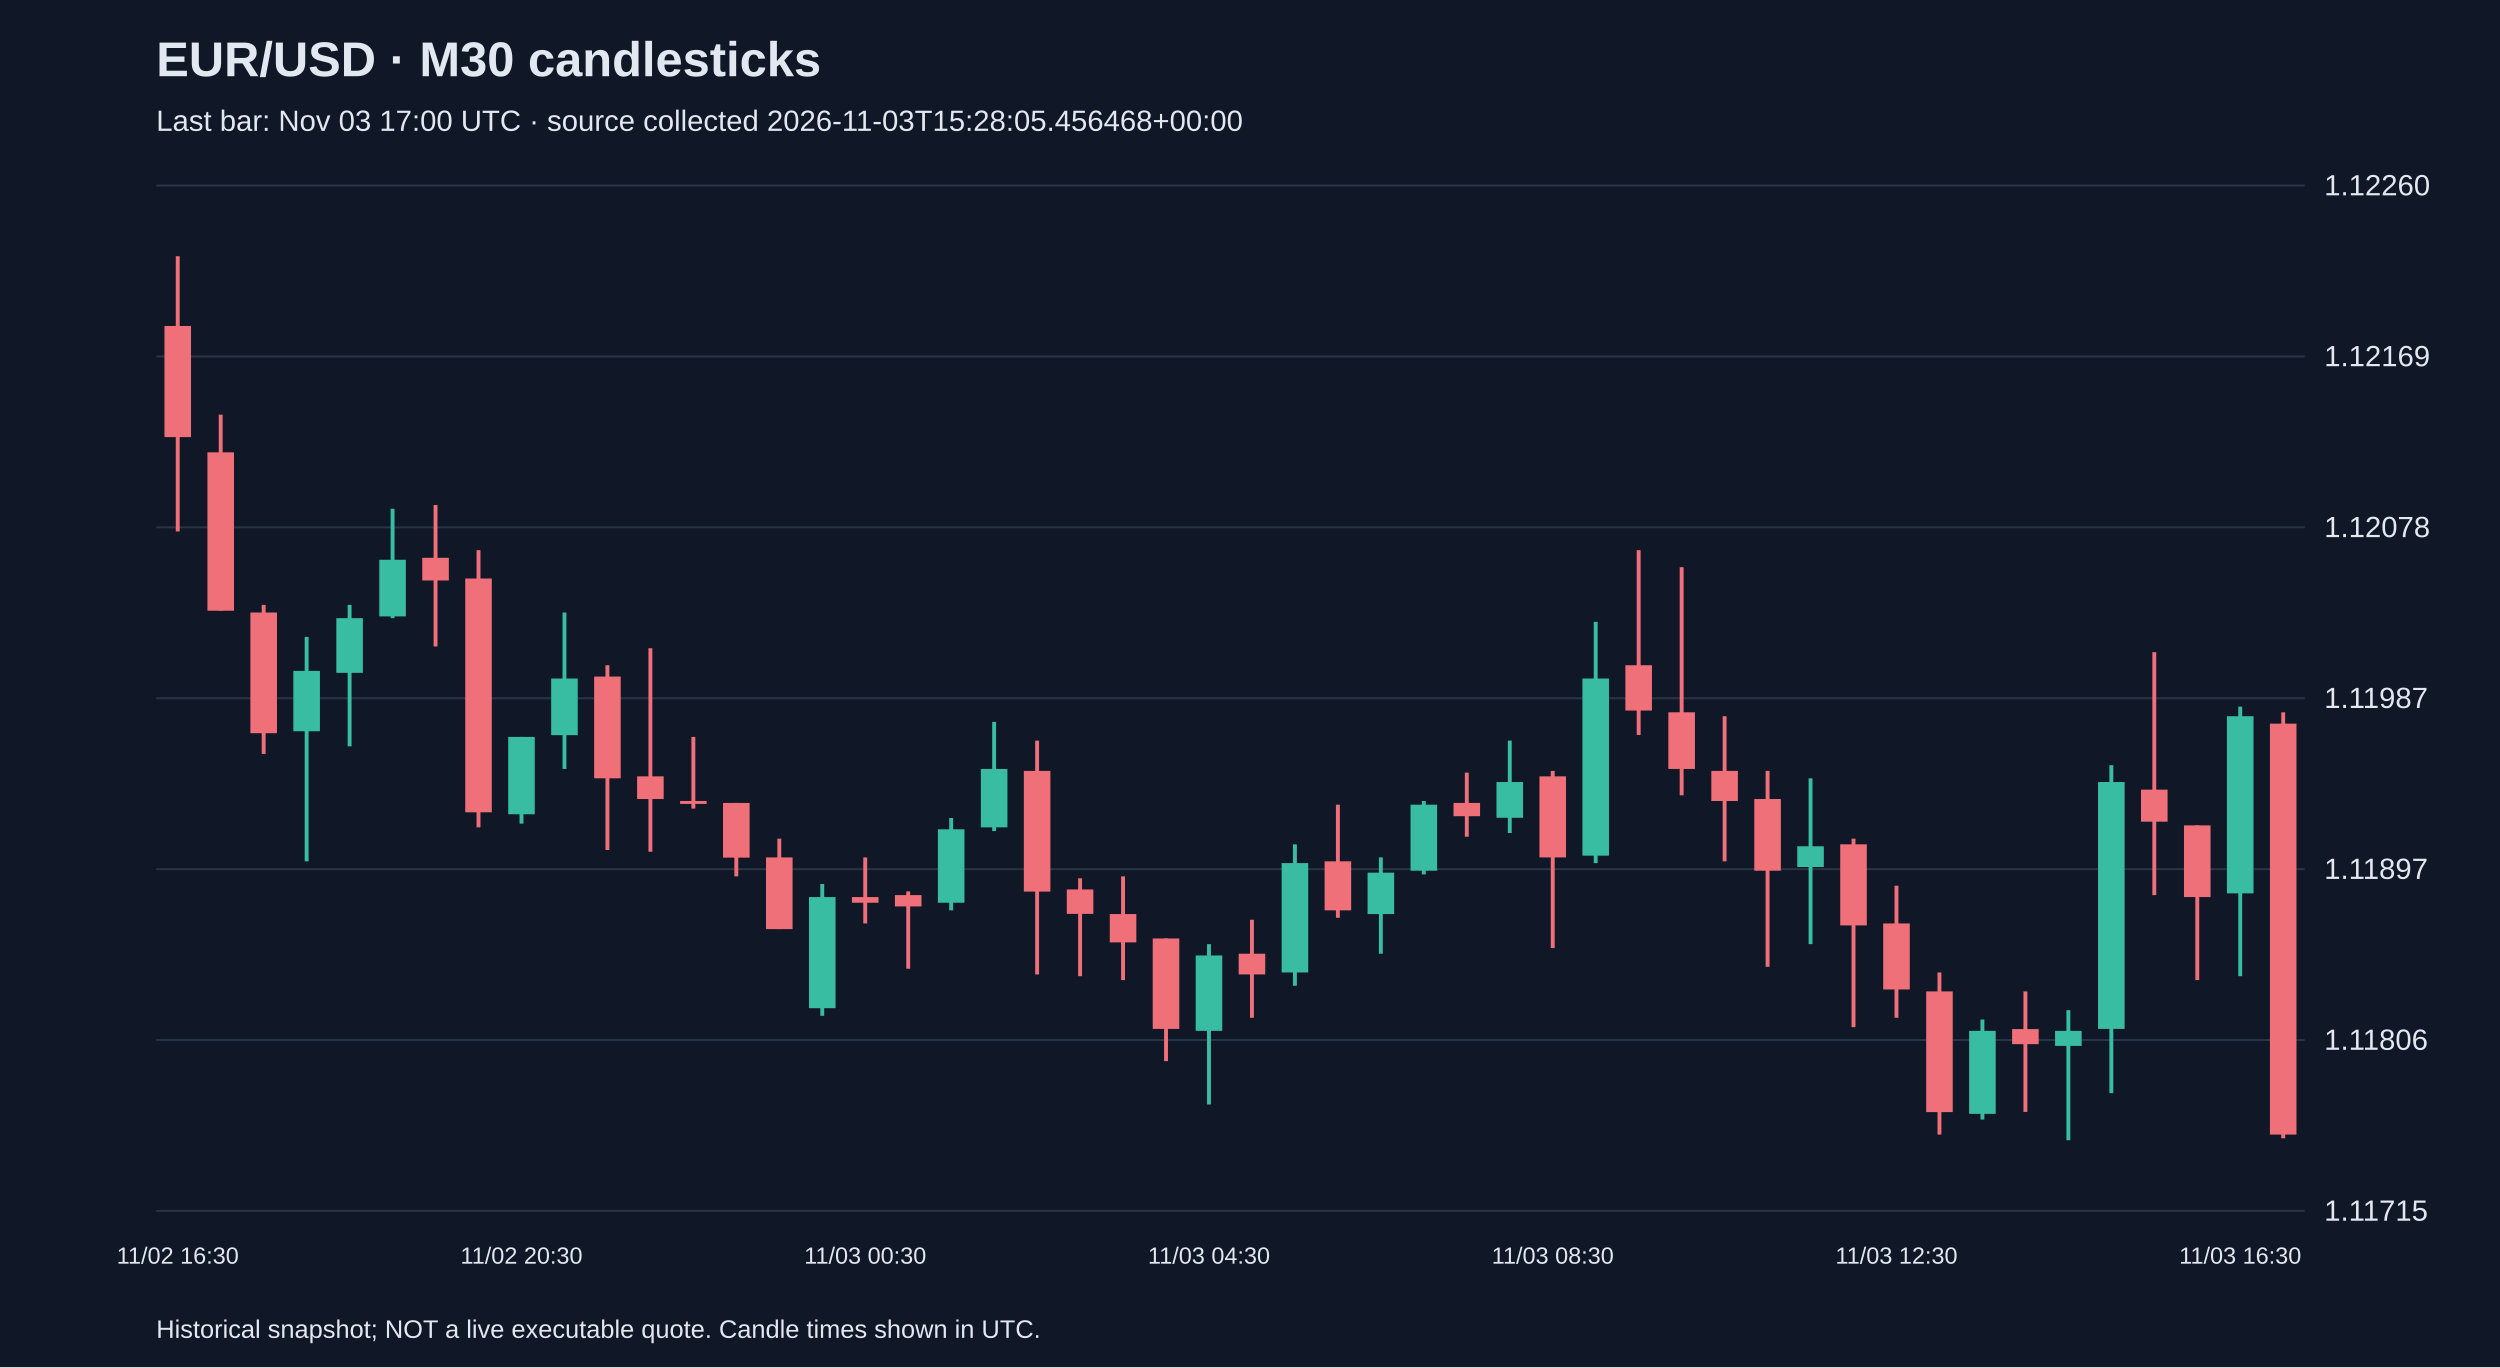
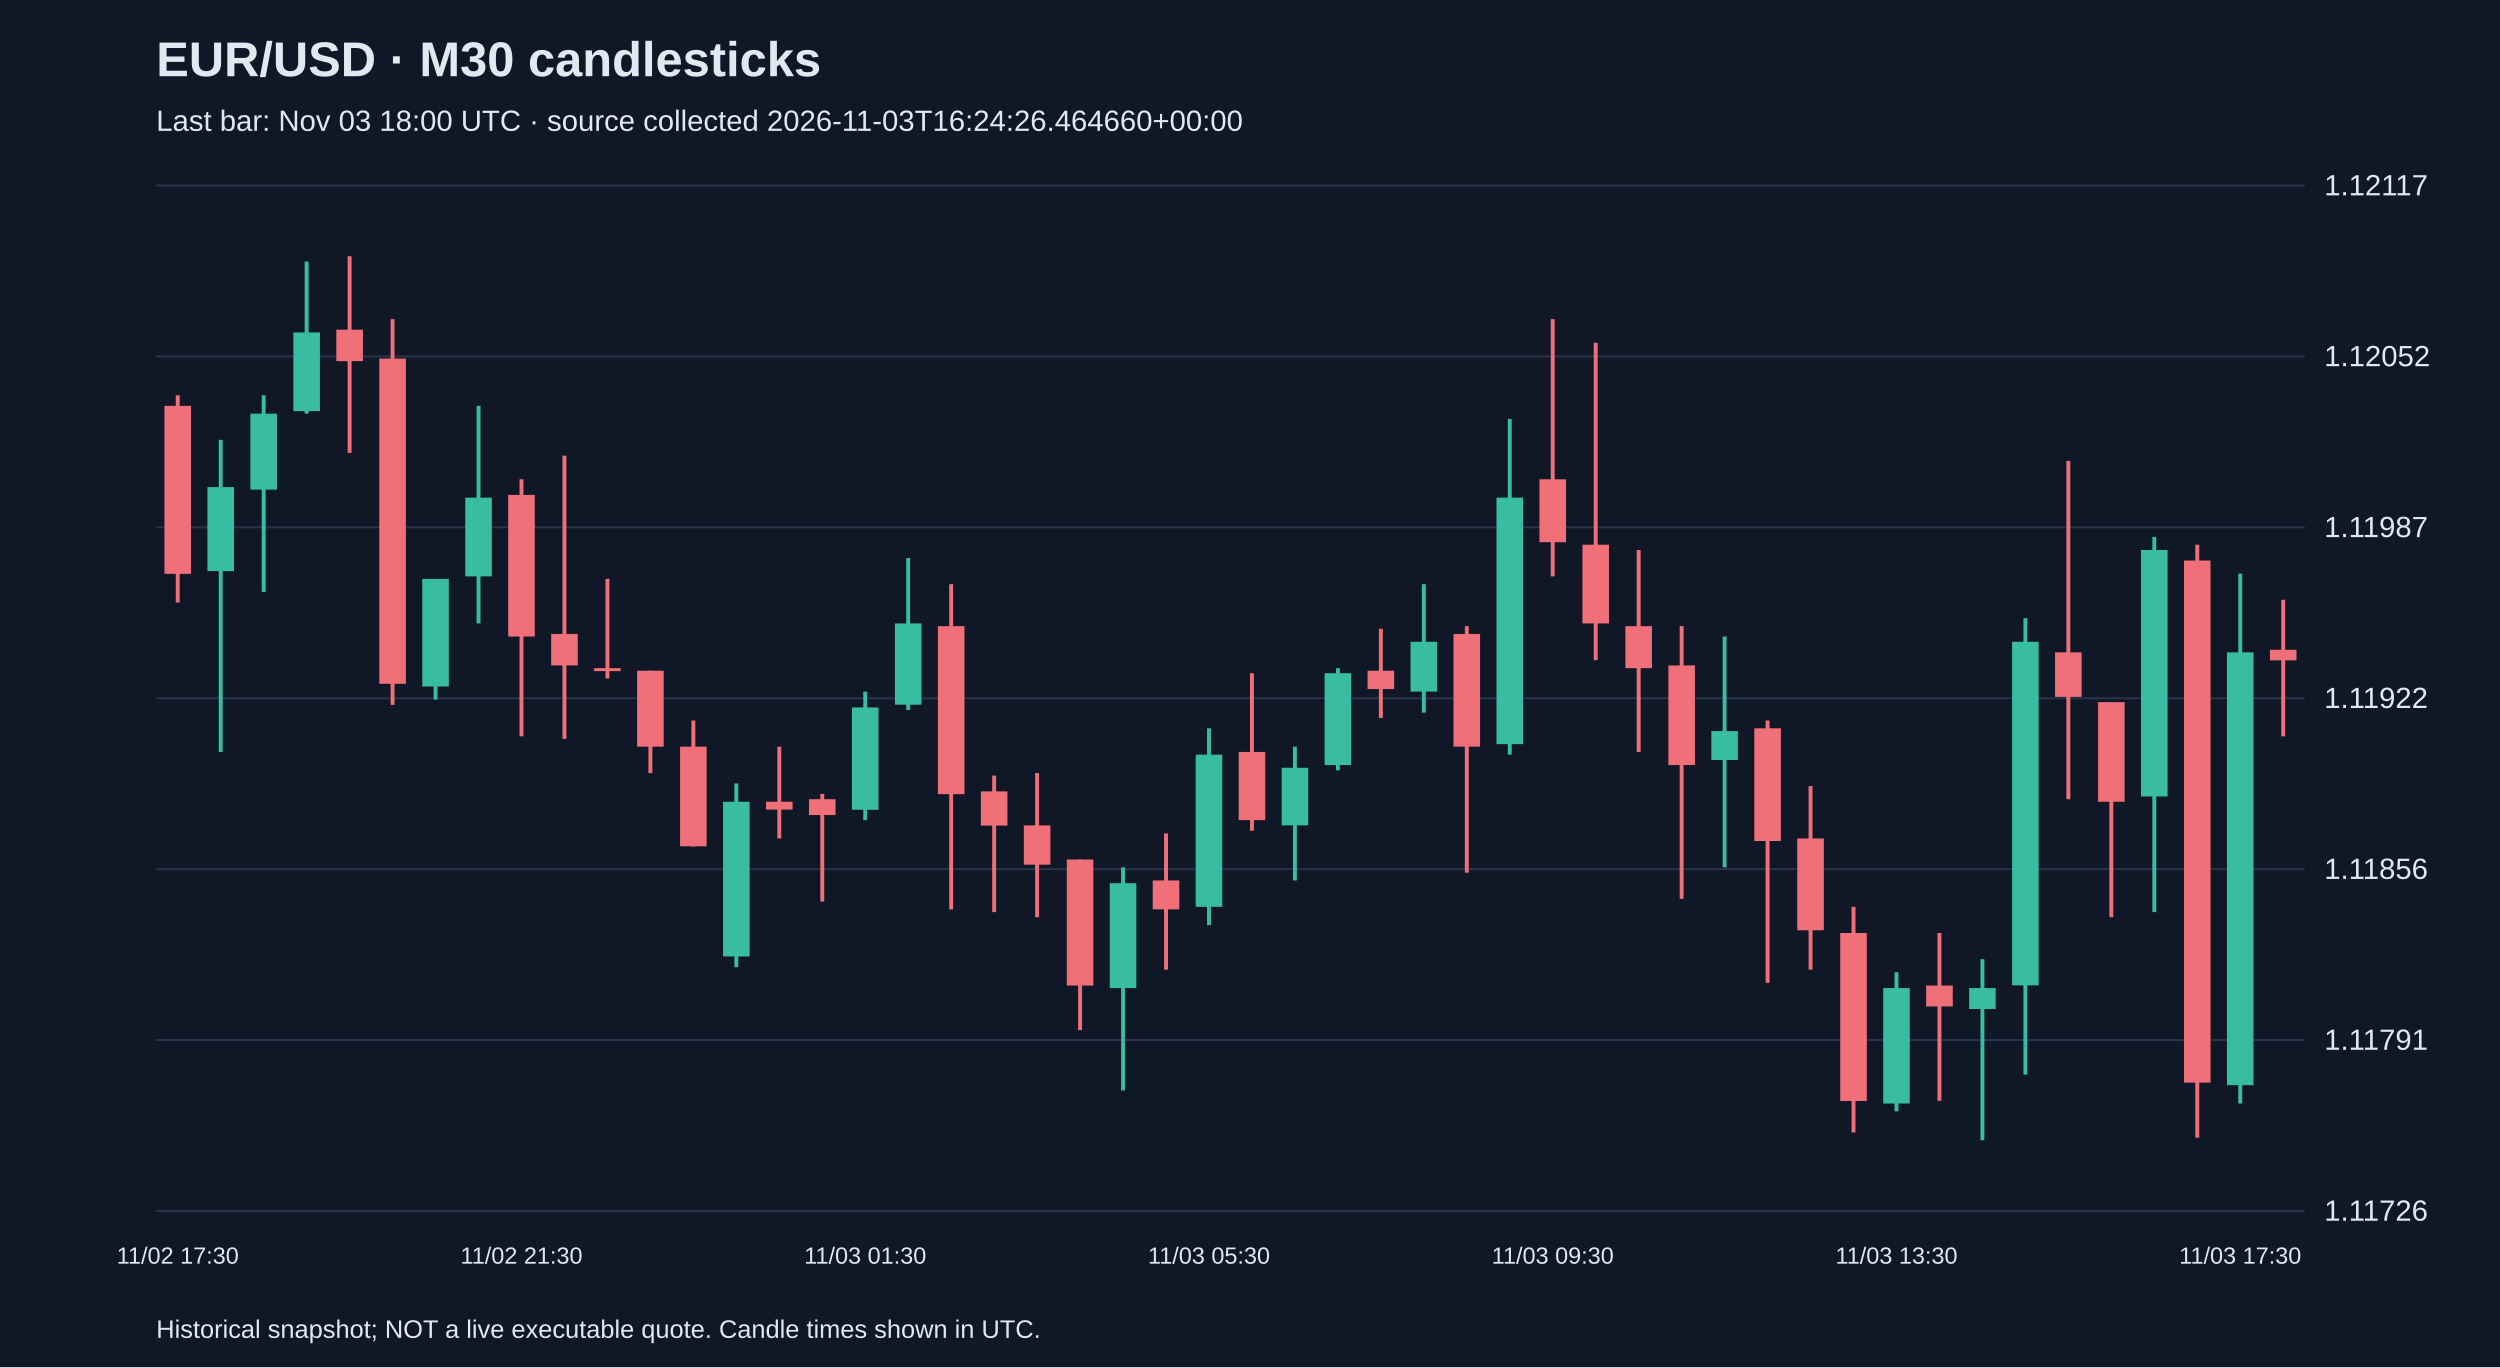
<svg xmlns="http://www.w3.org/2000/svg" viewBox="0 0 1280 700">
  <rect width="100%" height="100%" fill="#101827" />
  <style>text{font-family:Arial,sans-serif;fill:#e2e8f0}</style>
  <text x="80" y="39" font-size="25" font-weight="bold">EUR/USD · M30 candlesticks</text>
-   <text x="80" y="67" font-size="15" fill="#a6b1c5">Last bar: Nov 03 17:00 UTC · source collected 2026-11-03T15:28:05.456468+00:00</text>
+   <text x="80" y="67" font-size="15" fill="#a6b1c5">Last bar: Nov 03 18:00 UTC · source collected 2026-11-03T16:24:26.464660+00:00</text>
  <line x1="80" y1="620.0" x2="1180" y2="620.0" stroke="#283548" />
-   <text x="1190" y="625.0" font-size="15">1.11715</text>
+   <text x="1190" y="625.0" font-size="15">1.11726</text>
  <line x1="80" y1="532.5" x2="1180" y2="532.5" stroke="#283548" />
-   <text x="1190" y="537.5" font-size="15">1.11806</text>
+   <text x="1190" y="537.5" font-size="15">1.11791</text>
  <line x1="80" y1="445.0" x2="1180" y2="445.0" stroke="#283548" />
-   <text x="1190" y="450.0" font-size="15">1.11897</text>
+   <text x="1190" y="450.0" font-size="15">1.11856</text>
  <line x1="80" y1="357.5" x2="1180" y2="357.5" stroke="#283548" />
-   <text x="1190" y="362.5" font-size="15">1.11987</text>
+   <text x="1190" y="362.5" font-size="15">1.11922</text>
  <line x1="80" y1="270.0" x2="1180" y2="270.0" stroke="#283548" />
-   <text x="1190" y="275.0" font-size="15">1.12078</text>
+   <text x="1190" y="275.0" font-size="15">1.11987</text>
  <line x1="80" y1="182.5" x2="1180" y2="182.5" stroke="#283548" />
-   <text x="1190" y="187.5" font-size="15">1.12169</text>
+   <text x="1190" y="187.5" font-size="15">1.12052</text>
  <line x1="80" y1="95.0" x2="1180" y2="95.0" stroke="#283548" />
-   <text x="1190" y="100.0" font-size="15">1.12260</text>
-   <line x1="91.0" y1="131.2" x2="91.0" y2="272.1" stroke="#f07079" stroke-width="2" />
-   <rect x="84.2" y="166.9" width="13.6" height="56.9" fill="#f07079" />
-   <text x="91.0" y="647" text-anchor="middle" font-size="12">11/02 16:30</text>
-   <line x1="113.0" y1="212.3" x2="113.0" y2="312.6" stroke="#f07079" stroke-width="2" />
-   <rect x="106.2" y="231.6" width="13.6" height="81.1" fill="#f07079" />
-   <line x1="135.0" y1="309.7" x2="135.0" y2="386.0" stroke="#f07079" stroke-width="2" />
-   <rect x="128.2" y="313.6" width="13.6" height="61.8" fill="#f07079" />
-   <line x1="157.0" y1="326.1" x2="157.0" y2="441.0" stroke="#38bca2" stroke-width="2" />
-   <rect x="150.2" y="343.5" width="13.6" height="30.9" fill="#38bca2" />
-   <line x1="179.0" y1="309.7" x2="179.0" y2="382.1" stroke="#38bca2" stroke-width="2" />
-   <rect x="172.2" y="316.5" width="13.6" height="28.0" fill="#38bca2" />
-   <line x1="201.0" y1="260.5" x2="201.0" y2="316.5" stroke="#38bca2" stroke-width="2" />
-   <rect x="194.2" y="286.6" width="13.6" height="29.0" fill="#38bca2" />
-   <line x1="223.0" y1="258.6" x2="223.0" y2="331.0" stroke="#f07079" stroke-width="2" />
-   <rect x="216.2" y="285.6" width="13.6" height="11.6" fill="#f07079" />
-   <line x1="245.0" y1="281.7" x2="245.0" y2="423.6" stroke="#f07079" stroke-width="2" />
-   <rect x="238.2" y="296.2" width="13.6" height="119.7" fill="#f07079" />
-   <line x1="267.0" y1="377.3" x2="267.0" y2="421.7" stroke="#38bca2" stroke-width="2" />
-   <rect x="260.2" y="377.3" width="13.6" height="39.6" fill="#38bca2" />
-   <text x="267.0" y="647" text-anchor="middle" font-size="12">11/02 20:30</text>
-   <line x1="289.0" y1="313.6" x2="289.0" y2="393.7" stroke="#38bca2" stroke-width="2" />
-   <rect x="282.2" y="347.4" width="13.6" height="29.0" fill="#38bca2" />
-   <line x1="311.0" y1="340.6" x2="311.0" y2="435.2" stroke="#f07079" stroke-width="2" />
-   <rect x="304.2" y="346.4" width="13.6" height="52.1" fill="#f07079" />
-   <line x1="333.0" y1="331.9" x2="333.0" y2="436.1" stroke="#f07079" stroke-width="2" />
-   <rect x="326.2" y="397.5" width="13.6" height="11.6" fill="#f07079" />
-   <line x1="355.0" y1="377.3" x2="355.0" y2="414.0" stroke="#f07079" stroke-width="2" />
-   <rect x="348.2" y="410.1" width="13.6" height="1.5" fill="#f07079" />
-   <line x1="377.0" y1="411.1" x2="377.0" y2="448.7" stroke="#f07079" stroke-width="2" />
-   <rect x="370.2" y="411.1" width="13.6" height="28.0" fill="#f07079" />
-   <line x1="399.0" y1="429.4" x2="399.0" y2="475.7" stroke="#f07079" stroke-width="2" />
-   <rect x="392.2" y="439.0" width="13.6" height="36.7" fill="#f07079" />
-   <line x1="421.0" y1="452.6" x2="421.0" y2="520.1" stroke="#38bca2" stroke-width="2" />
-   <rect x="414.2" y="459.3" width="13.6" height="56.9" fill="#38bca2" />
-   <line x1="443.0" y1="439.0" x2="443.0" y2="472.8" stroke="#f07079" stroke-width="2" />
-   <rect x="436.2" y="459.3" width="13.6" height="2.9" fill="#f07079" />
-   <text x="443.0" y="647" text-anchor="middle" font-size="12">11/03 00:30</text>
-   <line x1="465.0" y1="456.4" x2="465.0" y2="496.0" stroke="#f07079" stroke-width="2" />
-   <rect x="458.2" y="458.3" width="13.6" height="5.8" fill="#f07079" />
-   <line x1="487.0" y1="418.8" x2="487.0" y2="466.1" stroke="#38bca2" stroke-width="2" />
-   <rect x="480.2" y="424.6" width="13.6" height="37.6" fill="#38bca2" />
-   <line x1="509.0" y1="369.6" x2="509.0" y2="425.5" stroke="#38bca2" stroke-width="2" />
-   <rect x="502.2" y="393.7" width="13.6" height="29.9" fill="#38bca2" />
-   <line x1="531.0" y1="379.2" x2="531.0" y2="498.9" stroke="#f07079" stroke-width="2" />
-   <rect x="524.2" y="394.7" width="13.6" height="61.8" fill="#f07079" />
-   <line x1="553.0" y1="449.7" x2="553.0" y2="499.8" stroke="#f07079" stroke-width="2" />
-   <rect x="546.2" y="455.4" width="13.6" height="12.5" fill="#f07079" />
-   <line x1="575.0" y1="448.7" x2="575.0" y2="501.8" stroke="#f07079" stroke-width="2" />
-   <rect x="568.2" y="468.0" width="13.6" height="14.5" fill="#f07079" />
-   <line x1="597.0" y1="480.5" x2="597.0" y2="543.3" stroke="#f07079" stroke-width="2" />
-   <rect x="590.2" y="480.5" width="13.6" height="46.3" fill="#f07079" />
-   <line x1="619.0" y1="483.4" x2="619.0" y2="565.5" stroke="#38bca2" stroke-width="2" />
-   <rect x="612.2" y="489.2" width="13.6" height="38.6" fill="#38bca2" />
-   <text x="619.0" y="647" text-anchor="middle" font-size="12">11/03 04:30</text>
-   <line x1="641.0" y1="470.9" x2="641.0" y2="521.1" stroke="#f07079" stroke-width="2" />
-   <rect x="634.2" y="488.3" width="13.6" height="10.6" fill="#f07079" />
-   <line x1="663.0" y1="432.3" x2="663.0" y2="504.7" stroke="#38bca2" stroke-width="2" />
-   <rect x="656.2" y="441.9" width="13.6" height="56.0" fill="#38bca2" />
-   <line x1="685.0" y1="412.0" x2="685.0" y2="469.9" stroke="#f07079" stroke-width="2" />
-   <rect x="678.2" y="441.0" width="13.6" height="25.1" fill="#f07079" />
-   <line x1="707.0" y1="439.0" x2="707.0" y2="488.3" stroke="#38bca2" stroke-width="2" />
-   <rect x="700.2" y="446.8" width="13.6" height="21.2" fill="#38bca2" />
-   <line x1="729.0" y1="410.1" x2="729.0" y2="447.7" stroke="#38bca2" stroke-width="2" />
-   <rect x="722.2" y="412.0" width="13.6" height="33.8" fill="#38bca2" />
-   <line x1="751.0" y1="395.6" x2="751.0" y2="428.4" stroke="#f07079" stroke-width="2" />
-   <rect x="744.2" y="411.1" width="13.6" height="6.8" fill="#f07079" />
-   <line x1="773.0" y1="379.2" x2="773.0" y2="426.5" stroke="#38bca2" stroke-width="2" />
-   <rect x="766.2" y="400.4" width="13.6" height="18.3" fill="#38bca2" />
-   <line x1="795.0" y1="394.7" x2="795.0" y2="485.4" stroke="#f07079" stroke-width="2" />
-   <rect x="788.2" y="397.5" width="13.6" height="41.5" fill="#f07079" />
-   <text x="795.0" y="647" text-anchor="middle" font-size="12">11/03 08:30</text>
-   <line x1="817.0" y1="318.4" x2="817.0" y2="441.9" stroke="#38bca2" stroke-width="2" />
-   <rect x="810.2" y="347.4" width="13.6" height="90.7" fill="#38bca2" />
-   <line x1="839.0" y1="281.7" x2="839.0" y2="376.3" stroke="#f07079" stroke-width="2" />
-   <rect x="832.2" y="340.6" width="13.6" height="23.2" fill="#f07079" />
-   <line x1="861.0" y1="290.4" x2="861.0" y2="407.2" stroke="#f07079" stroke-width="2" />
-   <rect x="854.2" y="364.7" width="13.6" height="29.0" fill="#f07079" />
-   <line x1="883.0" y1="366.7" x2="883.0" y2="441.0" stroke="#f07079" stroke-width="2" />
-   <rect x="876.2" y="394.7" width="13.6" height="15.4" fill="#f07079" />
-   <line x1="905.0" y1="394.7" x2="905.0" y2="495.0" stroke="#f07079" stroke-width="2" />
-   <rect x="898.2" y="409.1" width="13.6" height="36.7" fill="#f07079" />
-   <line x1="927.0" y1="398.5" x2="927.0" y2="483.4" stroke="#38bca2" stroke-width="2" />
-   <rect x="920.2" y="433.3" width="13.6" height="10.6" fill="#38bca2" />
-   <line x1="949.0" y1="429.4" x2="949.0" y2="525.9" stroke="#f07079" stroke-width="2" />
-   <rect x="942.2" y="432.3" width="13.6" height="41.5" fill="#f07079" />
-   <line x1="971.0" y1="453.5" x2="971.0" y2="521.1" stroke="#f07079" stroke-width="2" />
-   <rect x="964.2" y="472.8" width="13.6" height="33.8" fill="#f07079" />
-   <text x="971.0" y="647" text-anchor="middle" font-size="12">11/03 12:30</text>
-   <line x1="993.0" y1="497.9" x2="993.0" y2="580.9" stroke="#f07079" stroke-width="2" />
-   <rect x="986.2" y="507.6" width="13.6" height="61.8" fill="#f07079" />
-   <line x1="1015.0" y1="522.0" x2="1015.0" y2="573.2" stroke="#38bca2" stroke-width="2" />
-   <rect x="1008.2" y="527.8" width="13.6" height="42.5" fill="#38bca2" />
-   <line x1="1037.0" y1="507.6" x2="1037.0" y2="569.3" stroke="#f07079" stroke-width="2" />
-   <rect x="1030.2" y="526.9" width="13.6" height="7.7" fill="#f07079" />
-   <line x1="1059.0" y1="517.2" x2="1059.0" y2="583.8" stroke="#38bca2" stroke-width="2" />
-   <rect x="1052.2" y="527.8" width="13.6" height="7.7" fill="#38bca2" />
-   <line x1="1081.0" y1="391.8" x2="1081.0" y2="559.7" stroke="#38bca2" stroke-width="2" />
-   <rect x="1074.2" y="400.4" width="13.6" height="126.4" fill="#38bca2" />
-   <line x1="1103.0" y1="333.9" x2="1103.0" y2="458.3" stroke="#f07079" stroke-width="2" />
-   <rect x="1096.2" y="404.3" width="13.6" height="16.4" fill="#f07079" />
-   <line x1="1125.0" y1="422.6" x2="1125.0" y2="501.8" stroke="#f07079" stroke-width="2" />
-   <rect x="1118.2" y="422.6" width="13.6" height="36.7" fill="#f07079" />
-   <line x1="1147.0" y1="361.8" x2="1147.0" y2="499.8" stroke="#38bca2" stroke-width="2" />
-   <rect x="1140.2" y="366.7" width="13.6" height="90.7" fill="#38bca2" />
-   <text x="1147.0" y="647" text-anchor="middle" font-size="12">11/03 16:30</text>
-   <line x1="1169.0" y1="364.7" x2="1169.0" y2="582.8" stroke="#f07079" stroke-width="2" />
-   <rect x="1162.2" y="370.5" width="13.6" height="210.4" fill="#f07079" />
+   <text x="1190" y="100.0" font-size="15">1.12117</text>
+   <line x1="91.0" y1="202.4" x2="91.0" y2="308.5" stroke="#f07079" stroke-width="2" />
+   <rect x="84.2" y="207.8" width="13.6" height="86.0" fill="#f07079" />
+   <text x="91.0" y="647" text-anchor="middle" font-size="12">11/02 17:30</text>
+   <line x1="113.0" y1="225.2" x2="113.0" y2="385.0" stroke="#38bca2" stroke-width="2" />
+   <rect x="106.2" y="249.4" width="13.6" height="43.0" fill="#38bca2" />
+   <line x1="135.0" y1="202.4" x2="135.0" y2="303.1" stroke="#38bca2" stroke-width="2" />
+   <rect x="128.2" y="211.8" width="13.6" height="38.9" fill="#38bca2" />
+   <line x1="157.0" y1="133.9" x2="157.0" y2="211.8" stroke="#38bca2" stroke-width="2" />
+   <rect x="150.2" y="170.2" width="13.6" height="40.3" fill="#38bca2" />
+   <line x1="179.0" y1="131.2" x2="179.0" y2="231.9" stroke="#f07079" stroke-width="2" />
+   <rect x="172.2" y="168.8" width="13.6" height="16.1" fill="#f07079" />
+   <line x1="201.0" y1="163.4" x2="201.0" y2="360.9" stroke="#f07079" stroke-width="2" />
+   <rect x="194.2" y="183.6" width="13.6" height="166.5" fill="#f07079" />
+   <line x1="223.0" y1="296.4" x2="223.0" y2="358.2" stroke="#38bca2" stroke-width="2" />
+   <rect x="216.2" y="296.4" width="13.6" height="55.1" fill="#38bca2" />
+   <line x1="245.0" y1="207.8" x2="245.0" y2="319.2" stroke="#38bca2" stroke-width="2" />
+   <rect x="238.2" y="254.8" width="13.6" height="40.3" fill="#38bca2" />
+   <line x1="267.0" y1="245.4" x2="267.0" y2="377.0" stroke="#f07079" stroke-width="2" />
+   <rect x="260.2" y="253.4" width="13.6" height="72.5" fill="#f07079" />
+   <text x="267.0" y="647" text-anchor="middle" font-size="12">11/02 21:30</text>
+   <line x1="289.0" y1="233.3" x2="289.0" y2="378.3" stroke="#f07079" stroke-width="2" />
+   <rect x="282.2" y="324.6" width="13.6" height="16.1" fill="#f07079" />
+   <line x1="311.0" y1="296.4" x2="311.0" y2="347.4" stroke="#f07079" stroke-width="2" />
+   <rect x="304.2" y="342.1" width="13.6" height="1.5" fill="#f07079" />
+   <line x1="333.0" y1="343.4" x2="333.0" y2="395.8" stroke="#f07079" stroke-width="2" />
+   <rect x="326.2" y="343.4" width="13.6" height="38.9" fill="#f07079" />
+   <line x1="355.0" y1="368.9" x2="355.0" y2="433.4" stroke="#f07079" stroke-width="2" />
+   <rect x="348.2" y="382.3" width="13.6" height="51.0" fill="#f07079" />
+   <line x1="377.0" y1="401.1" x2="377.0" y2="495.2" stroke="#38bca2" stroke-width="2" />
+   <rect x="370.2" y="410.5" width="13.6" height="79.2" fill="#38bca2" />
+   <line x1="399.0" y1="382.3" x2="399.0" y2="429.3" stroke="#f07079" stroke-width="2" />
+   <rect x="392.2" y="410.5" width="13.6" height="4.0" fill="#f07079" />
+   <line x1="421.0" y1="406.5" x2="421.0" y2="461.6" stroke="#f07079" stroke-width="2" />
+   <rect x="414.2" y="409.2" width="13.6" height="8.1" fill="#f07079" />
+   <line x1="443.0" y1="354.1" x2="443.0" y2="419.9" stroke="#38bca2" stroke-width="2" />
+   <rect x="436.2" y="362.2" width="13.6" height="52.4" fill="#38bca2" />
+   <text x="443.0" y="647" text-anchor="middle" font-size="12">11/03 01:30</text>
+   <line x1="465.0" y1="285.7" x2="465.0" y2="363.5" stroke="#38bca2" stroke-width="2" />
+   <rect x="458.2" y="319.2" width="13.6" height="41.6" fill="#38bca2" />
+   <line x1="487.0" y1="299.1" x2="487.0" y2="465.6" stroke="#f07079" stroke-width="2" />
+   <rect x="480.2" y="320.6" width="13.6" height="86.0" fill="#f07079" />
+   <line x1="509.0" y1="397.1" x2="509.0" y2="467.0" stroke="#f07079" stroke-width="2" />
+   <rect x="502.2" y="405.2" width="13.6" height="17.5" fill="#f07079" />
+   <line x1="531.0" y1="395.8" x2="531.0" y2="469.6" stroke="#f07079" stroke-width="2" />
+   <rect x="524.2" y="422.6" width="13.6" height="20.1" fill="#f07079" />
+   <line x1="553.0" y1="440.1" x2="553.0" y2="527.4" stroke="#f07079" stroke-width="2" />
+   <rect x="546.2" y="440.1" width="13.6" height="64.5" fill="#f07079" />
+   <line x1="575.0" y1="444.1" x2="575.0" y2="558.3" stroke="#38bca2" stroke-width="2" />
+   <rect x="568.2" y="452.2" width="13.6" height="53.7" fill="#38bca2" />
+   <line x1="597.0" y1="426.7" x2="597.0" y2="496.5" stroke="#f07079" stroke-width="2" />
+   <rect x="590.2" y="450.8" width="13.6" height="14.8" fill="#f07079" />
+   <line x1="619.0" y1="372.9" x2="619.0" y2="473.7" stroke="#38bca2" stroke-width="2" />
+   <rect x="612.2" y="386.4" width="13.6" height="77.9" fill="#38bca2" />
+   <text x="619.0" y="647" text-anchor="middle" font-size="12">11/03 05:30</text>
+   <line x1="641.0" y1="344.7" x2="641.0" y2="425.3" stroke="#f07079" stroke-width="2" />
+   <rect x="634.2" y="385.0" width="13.6" height="34.9" fill="#f07079" />
+   <line x1="663.0" y1="382.3" x2="663.0" y2="450.8" stroke="#38bca2" stroke-width="2" />
+   <rect x="656.2" y="393.1" width="13.6" height="29.5" fill="#38bca2" />
+   <line x1="685.0" y1="342.1" x2="685.0" y2="394.4" stroke="#38bca2" stroke-width="2" />
+   <rect x="678.2" y="344.7" width="13.6" height="47.0" fill="#38bca2" />
+   <line x1="707.0" y1="321.9" x2="707.0" y2="367.6" stroke="#f07079" stroke-width="2" />
+   <rect x="700.2" y="343.4" width="13.6" height="9.4" fill="#f07079" />
+   <line x1="729.0" y1="299.1" x2="729.0" y2="364.9" stroke="#38bca2" stroke-width="2" />
+   <rect x="722.2" y="328.6" width="13.6" height="25.5" fill="#38bca2" />
+   <line x1="751.0" y1="320.6" x2="751.0" y2="446.8" stroke="#f07079" stroke-width="2" />
+   <rect x="744.2" y="324.6" width="13.6" height="57.7" fill="#f07079" />
+   <line x1="773.0" y1="214.5" x2="773.0" y2="386.4" stroke="#38bca2" stroke-width="2" />
+   <rect x="766.2" y="254.8" width="13.6" height="126.2" fill="#38bca2" />
+   <line x1="795.0" y1="163.4" x2="795.0" y2="295.1" stroke="#f07079" stroke-width="2" />
+   <rect x="788.2" y="245.4" width="13.6" height="32.2" fill="#f07079" />
+   <text x="795.0" y="647" text-anchor="middle" font-size="12">11/03 09:30</text>
+   <line x1="817.0" y1="175.5" x2="817.0" y2="338.0" stroke="#f07079" stroke-width="2" />
+   <rect x="810.2" y="278.9" width="13.6" height="40.3" fill="#f07079" />
+   <line x1="839.0" y1="281.6" x2="839.0" y2="385.0" stroke="#f07079" stroke-width="2" />
+   <rect x="832.2" y="320.6" width="13.6" height="21.5" fill="#f07079" />
+   <line x1="861.0" y1="320.6" x2="861.0" y2="460.2" stroke="#f07079" stroke-width="2" />
+   <rect x="854.2" y="340.7" width="13.6" height="51.0" fill="#f07079" />
+   <line x1="883.0" y1="325.9" x2="883.0" y2="444.1" stroke="#38bca2" stroke-width="2" />
+   <rect x="876.2" y="374.3" width="13.6" height="14.8" fill="#38bca2" />
+   <line x1="905.0" y1="368.9" x2="905.0" y2="503.2" stroke="#f07079" stroke-width="2" />
+   <rect x="898.2" y="372.9" width="13.6" height="57.7" fill="#f07079" />
+   <line x1="927.0" y1="402.5" x2="927.0" y2="496.5" stroke="#f07079" stroke-width="2" />
+   <rect x="920.2" y="429.3" width="13.6" height="47.0" fill="#f07079" />
+   <line x1="949.0" y1="464.3" x2="949.0" y2="579.8" stroke="#f07079" stroke-width="2" />
+   <rect x="942.2" y="477.7" width="13.6" height="86.0" fill="#f07079" />
+   <line x1="971.0" y1="497.8" x2="971.0" y2="569.0" stroke="#38bca2" stroke-width="2" />
+   <rect x="964.2" y="505.9" width="13.6" height="59.1" fill="#38bca2" />
+   <text x="971.0" y="647" text-anchor="middle" font-size="12">11/03 13:30</text>
+   <line x1="993.0" y1="477.7" x2="993.0" y2="563.6" stroke="#f07079" stroke-width="2" />
+   <rect x="986.2" y="504.6" width="13.6" height="10.7" fill="#f07079" />
+   <line x1="1015.0" y1="491.1" x2="1015.0" y2="583.8" stroke="#38bca2" stroke-width="2" />
+   <rect x="1008.2" y="505.9" width="13.6" height="10.7" fill="#38bca2" />
+   <line x1="1037.0" y1="316.5" x2="1037.0" y2="550.2" stroke="#38bca2" stroke-width="2" />
+   <rect x="1030.2" y="328.6" width="13.6" height="175.9" fill="#38bca2" />
+   <line x1="1059.0" y1="236.0" x2="1059.0" y2="409.2" stroke="#f07079" stroke-width="2" />
+   <rect x="1052.2" y="334.0" width="13.6" height="22.8" fill="#f07079" />
+   <line x1="1081.0" y1="359.5" x2="1081.0" y2="469.6" stroke="#f07079" stroke-width="2" />
+   <rect x="1074.2" y="359.5" width="13.6" height="51.0" fill="#f07079" />
+   <line x1="1103.0" y1="274.9" x2="1103.0" y2="467.0" stroke="#38bca2" stroke-width="2" />
+   <rect x="1096.2" y="281.6" width="13.6" height="126.2" fill="#38bca2" />
+   <line x1="1125.0" y1="278.9" x2="1125.0" y2="582.5" stroke="#f07079" stroke-width="2" />
+   <rect x="1118.2" y="287.0" width="13.6" height="267.3" fill="#f07079" />
+   <line x1="1147.0" y1="293.7" x2="1147.0" y2="565.0" stroke="#38bca2" stroke-width="2" />
+   <rect x="1140.2" y="334.0" width="13.6" height="221.6" fill="#38bca2" />
+   <text x="1147.0" y="647" text-anchor="middle" font-size="12">11/03 17:30</text>
+   <line x1="1169.0" y1="307.1" x2="1169.0" y2="377.0" stroke="#f07079" stroke-width="2" />
+   <rect x="1162.2" y="332.7" width="13.6" height="5.4" fill="#f07079" />
  <text x="80" y="685" font-size="13">Historical snapshot; NOT a live executable quote. Candle times shown in UTC.</text>
</svg>
